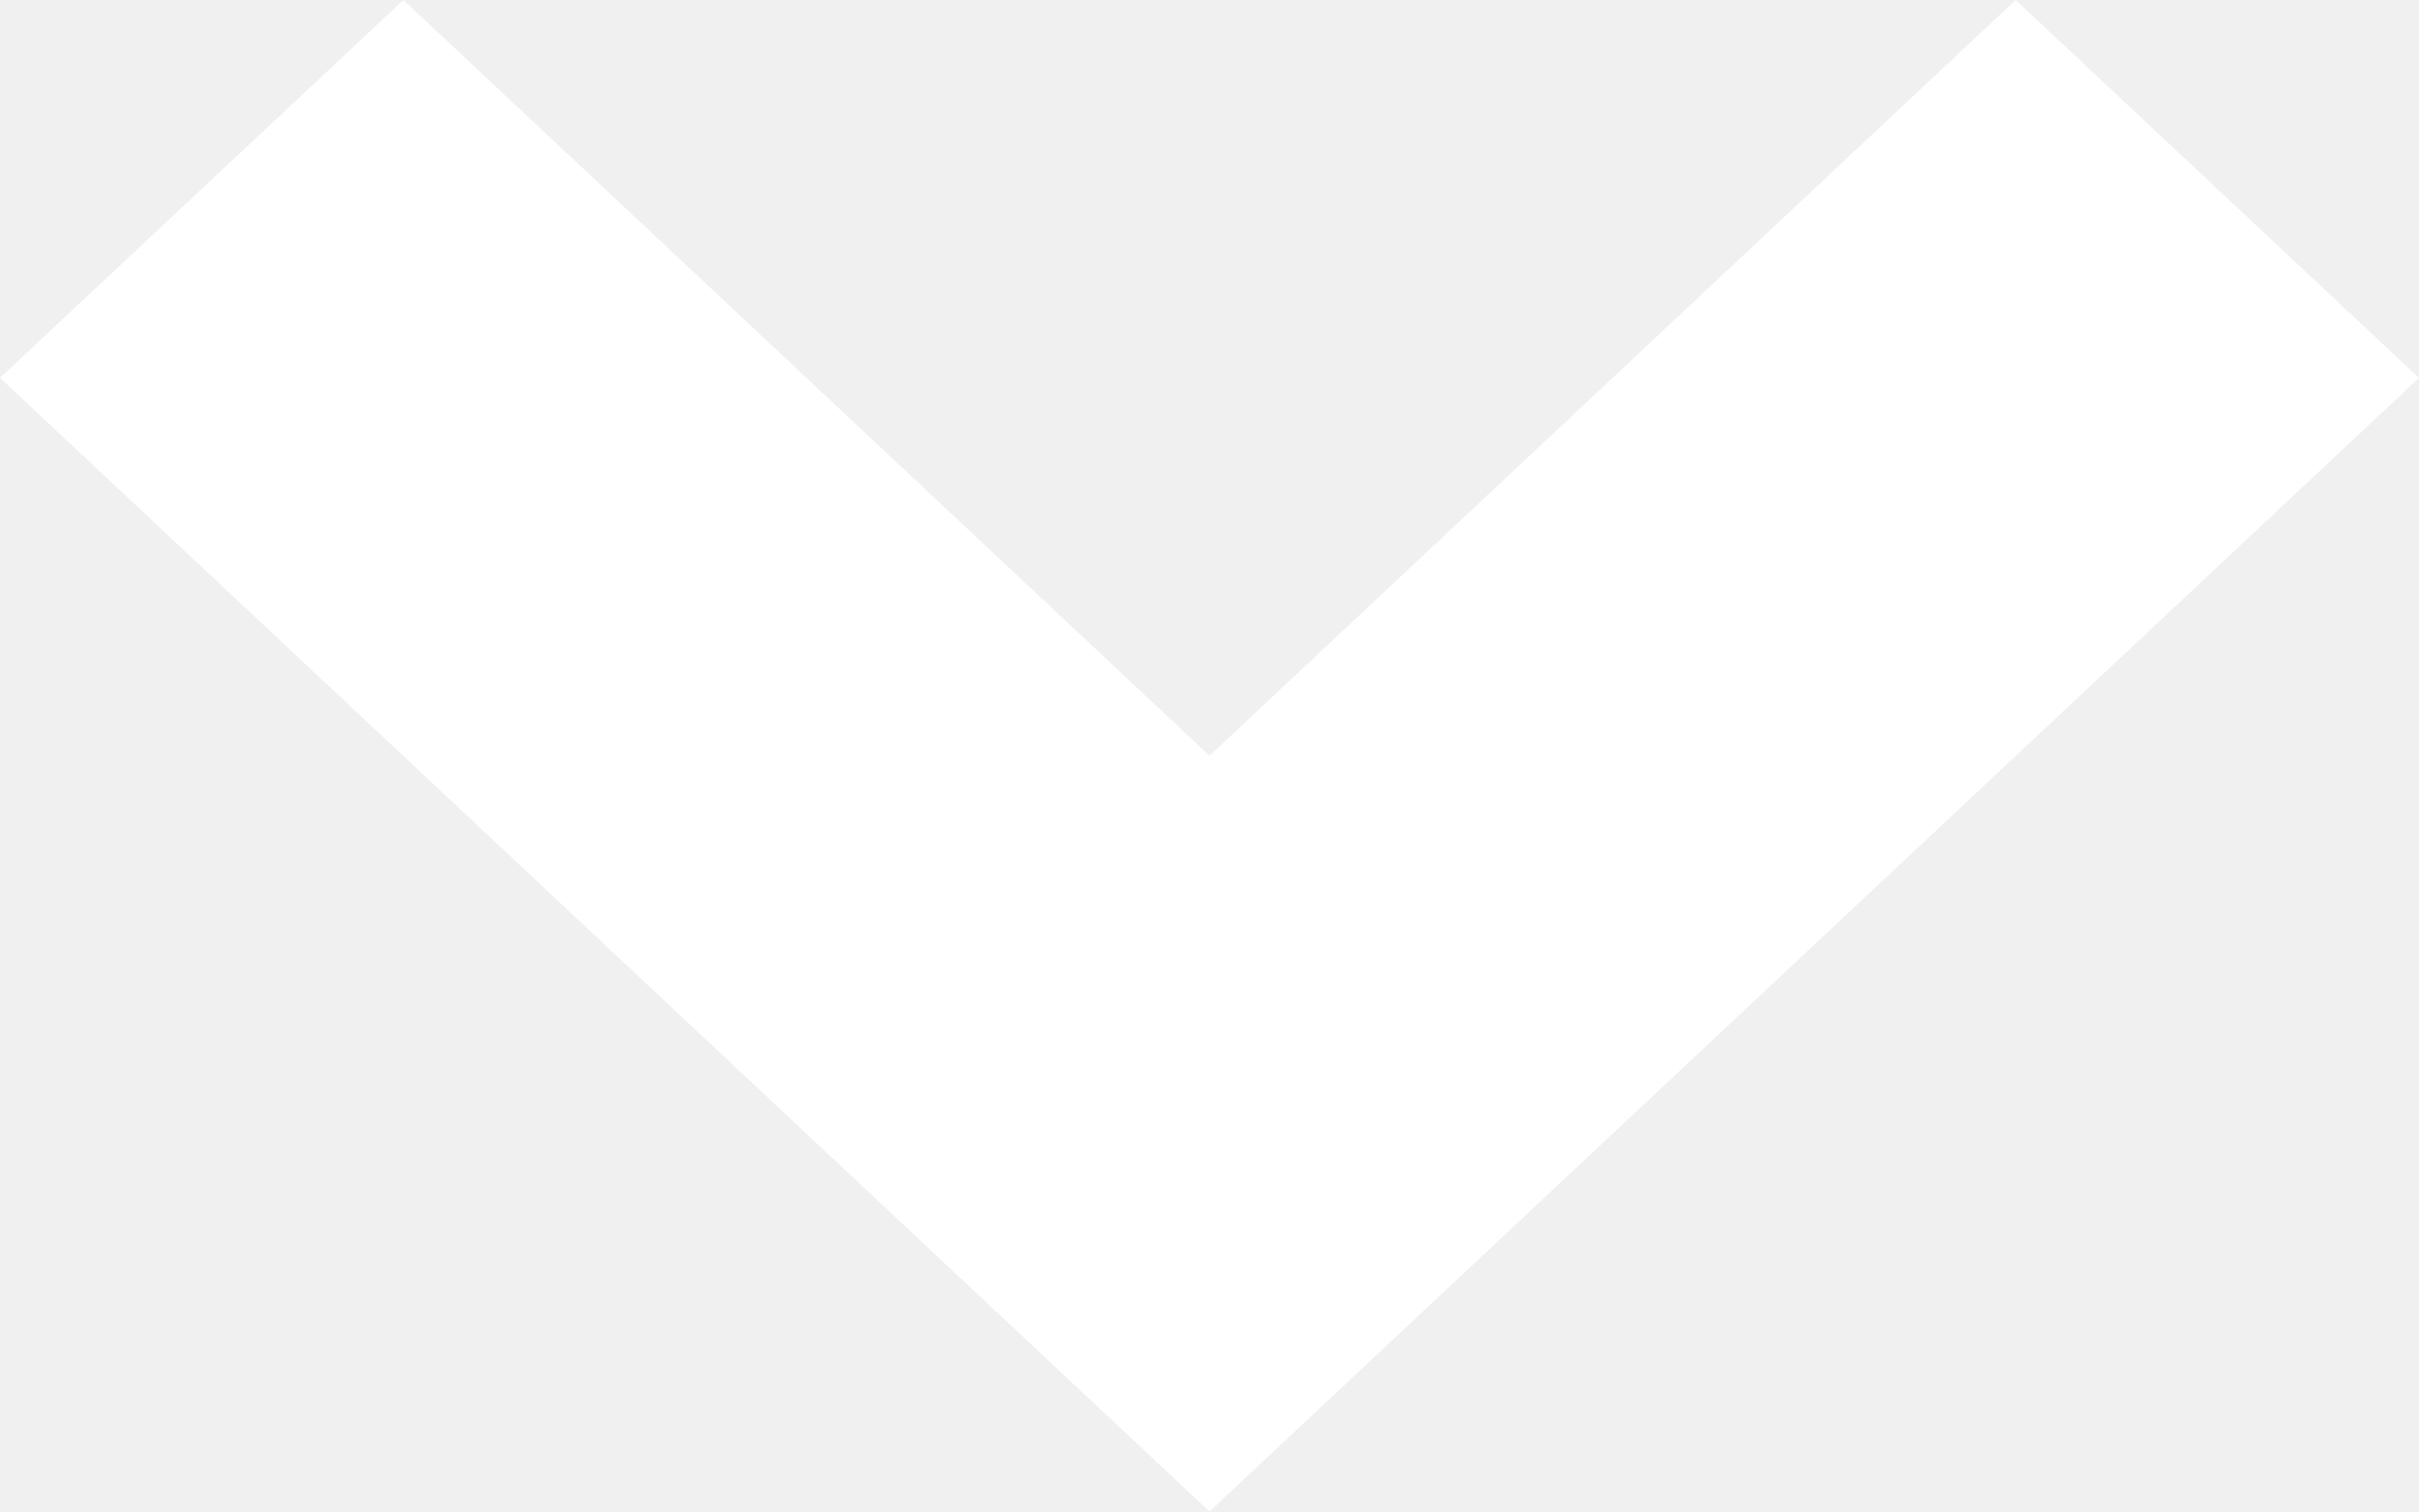
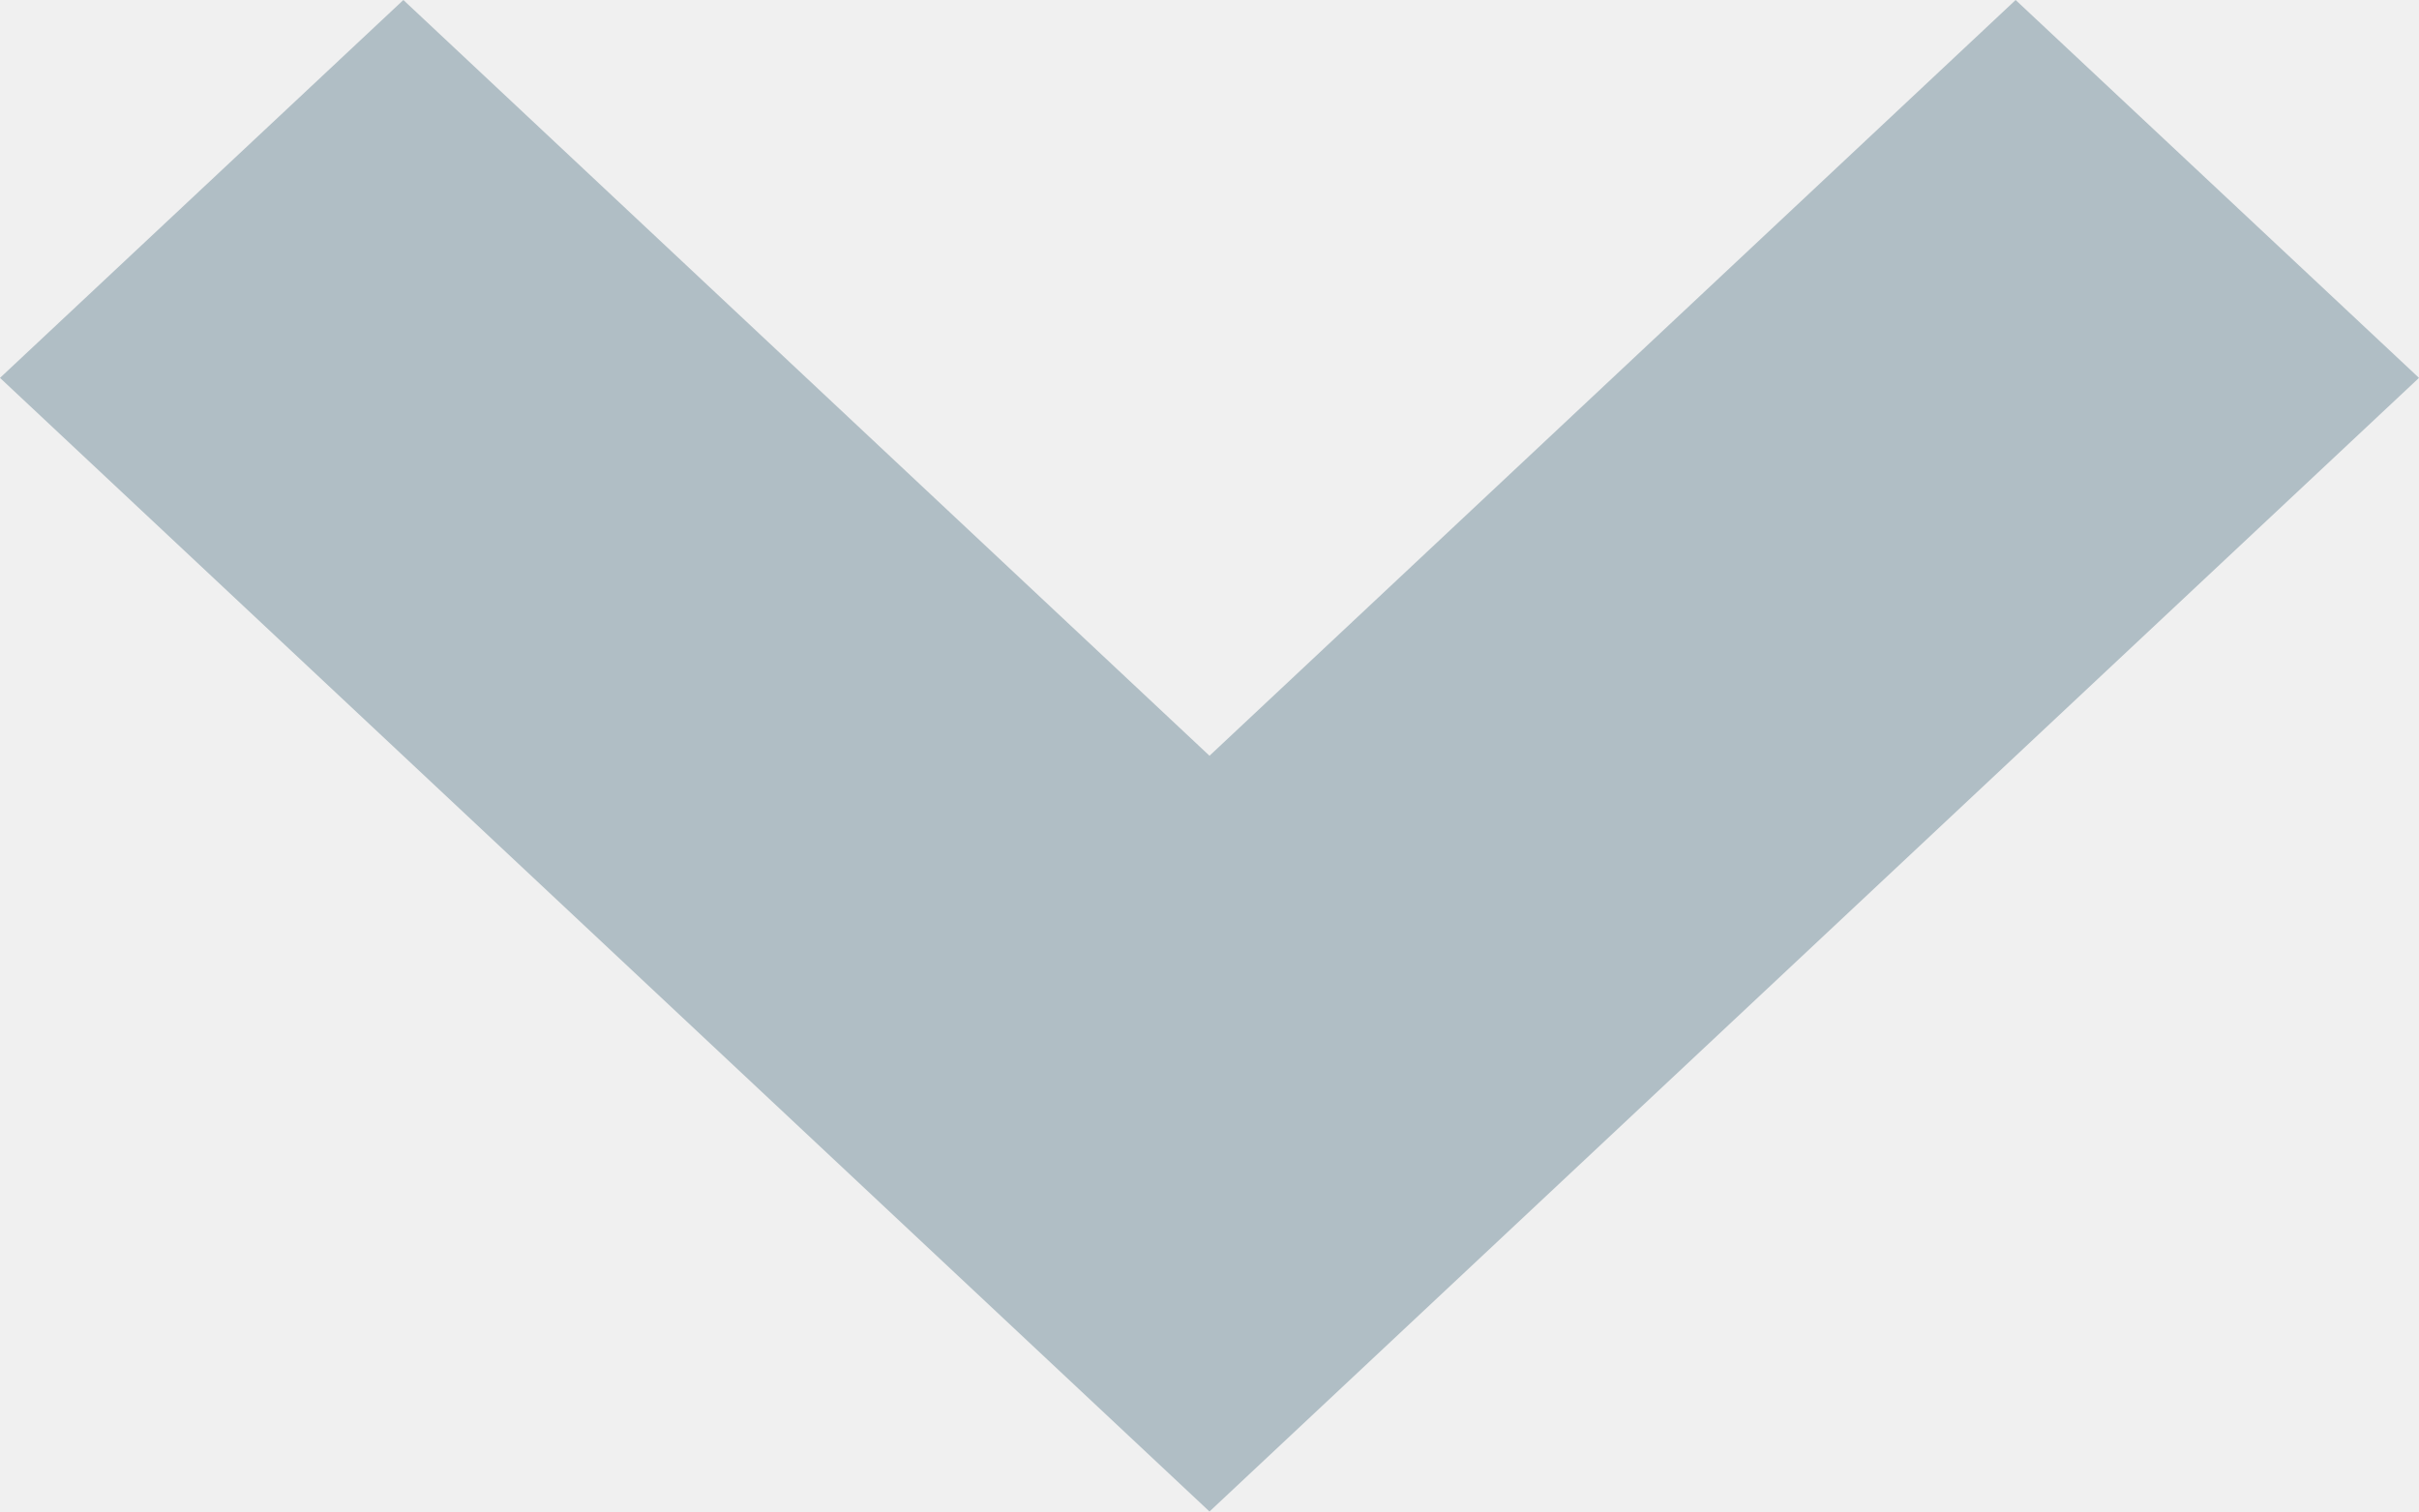
- <svg xmlns="http://www.w3.org/2000/svg" width="8" height="5" viewBox="0 0 8 5" fill="none">
-   <path d="M4 5L0 1.25L1.334 0L4 2.5L6.666 0L8 1.25L4 5Z" fill="#fff" />
+ <svg xmlns="http://www.w3.org/2000/svg" width="8" height="5" viewBox="0 0 8 5" fill="#B0BEC5">
+   <path d="M4 5L0 1.25L1.334 0L4 2.5L6.666 0L8 1.25L4 5Z" />
</svg>
